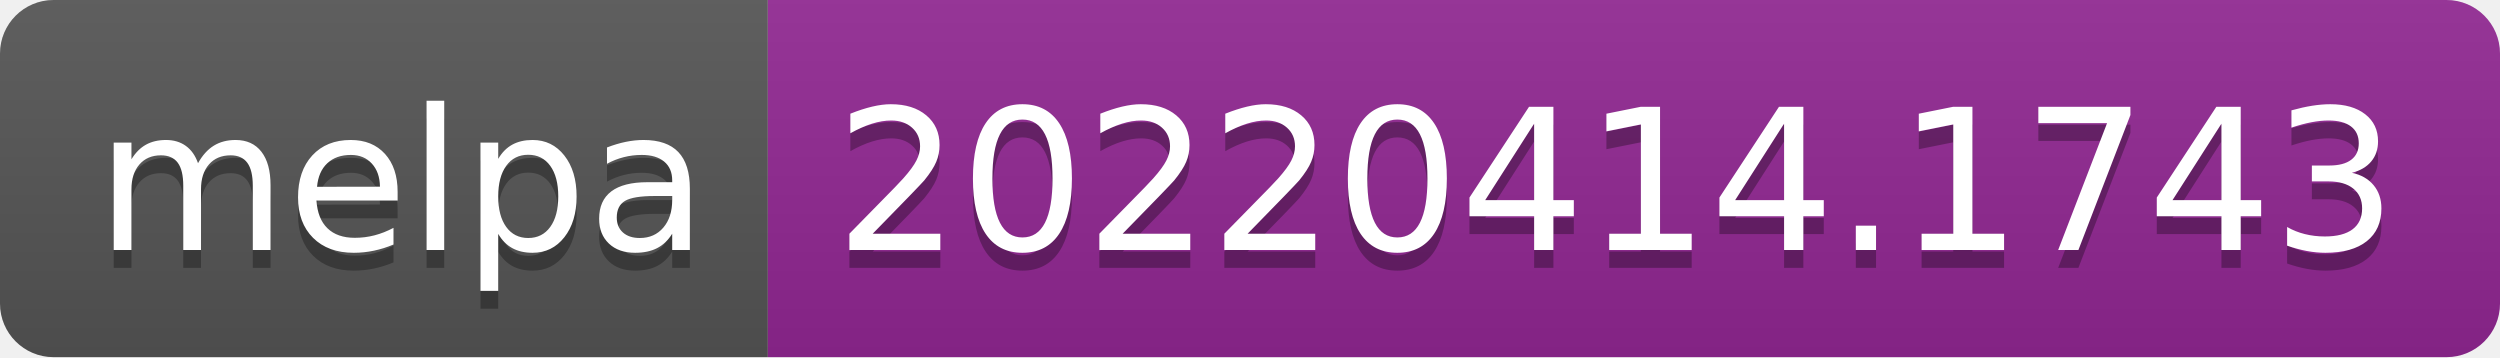
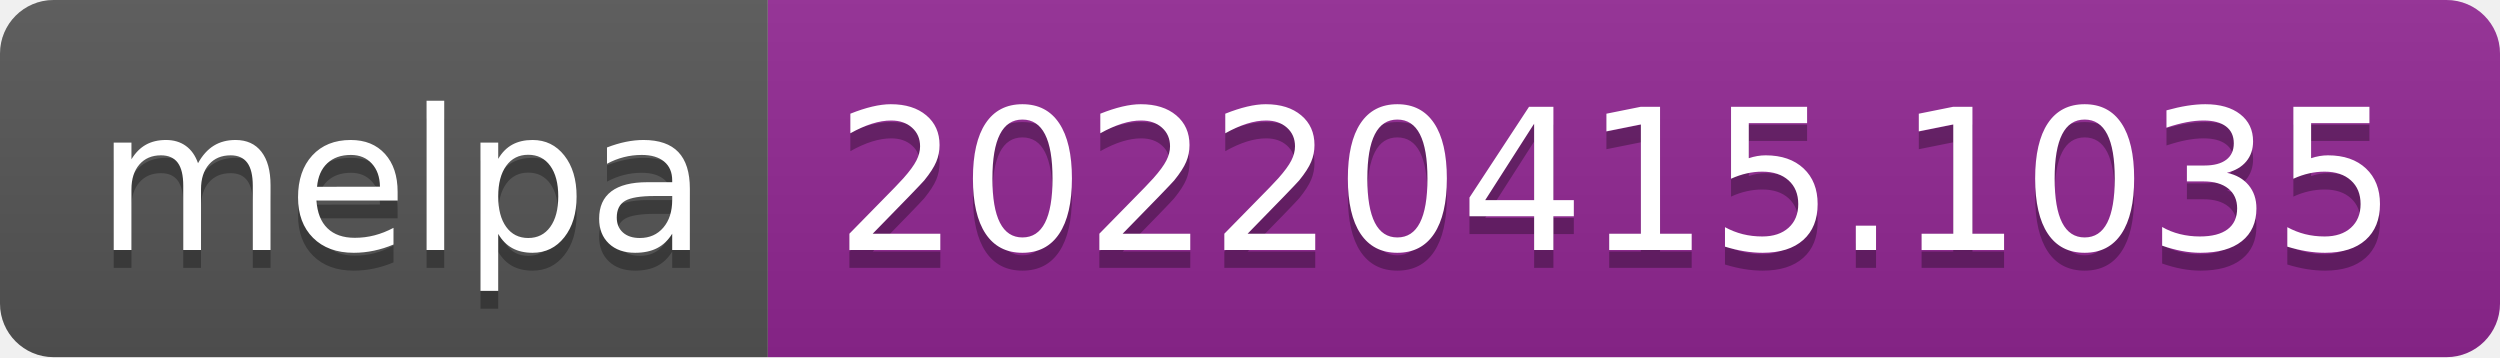
- <svg xmlns="http://www.w3.org/2000/svg" width="140" height="20" role="img" aria-label="melpa: 20220414.1743">
+ <svg xmlns="http://www.w3.org/2000/svg" width="140" height="20" role="img" aria-label="melpa: 20220415.1035">
  <linearGradient id="s" x2="0" y2="100%">
    <stop offset="0" stop-color="#bbb" stop-opacity=".1" />
    <stop offset="1" stop-opacity=".1" />
  </linearGradient>
  <clipPath id="r">
    <rect width="140" height="20" rx="3" fill="#fff" />
  </clipPath>
  <g clip-path="url(#r)">
    <rect width="43" height="20" fill="#555" />
    <rect x="43" width="97" height="20" fill="#922793" />
    <rect width="140" height="20" fill="url(#s)" />
  </g>
  <g fill="#fff" text-anchor="middle" font-family="Verdana,Geneva,DejaVu Sans,sans-serif" text-rendering="geometricPrecision" font-size="110">
    <text aria-hidden="true" x="225" y="150" fill="#010101" fill-opacity=".3" transform="scale(.1)" textLength="330">melpa</text>
    <text x="225" y="140" transform="scale(.1)" fill="#fff" textLength="330">melpa</text>
-     <text aria-hidden="true" x="905" y="150" fill="#010101" fill-opacity=".3" transform="scale(.1)" textLength="870">20220414.1743</text>
-     <text x="905" y="140" transform="scale(.1)" fill="#fff" textLength="870">20220414.1743</text>
+     <text aria-hidden="true" x="905" y="150" fill="#010101" fill-opacity=".3" transform="scale(.1)" textLength="870">20220415.1035</text>
+     <text x="905" y="140" transform="scale(.1)" fill="#fff" textLength="870">20220415.1035</text>
  </g>
</svg>
